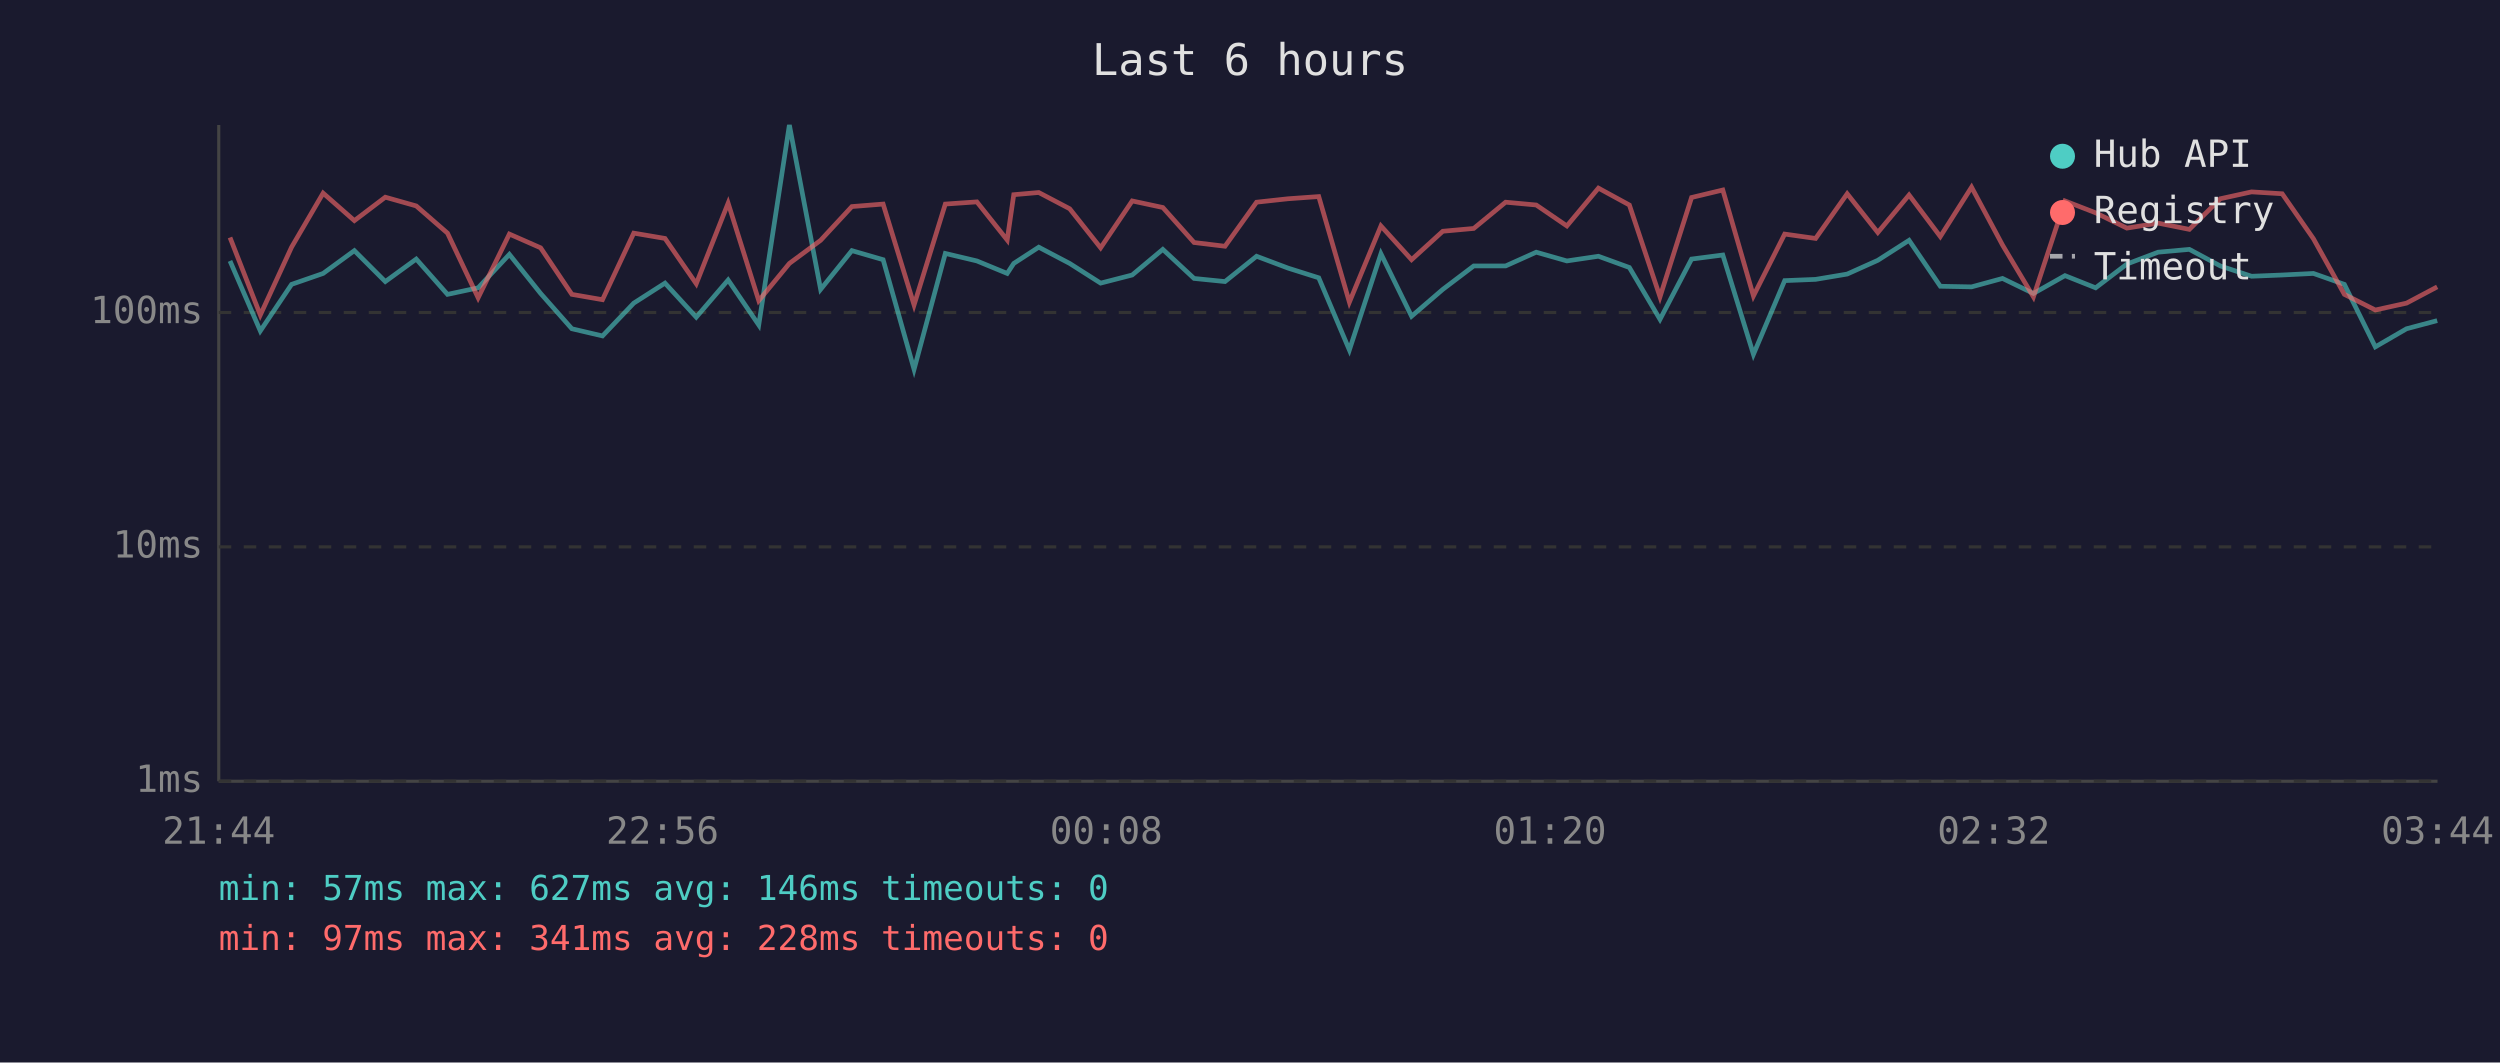
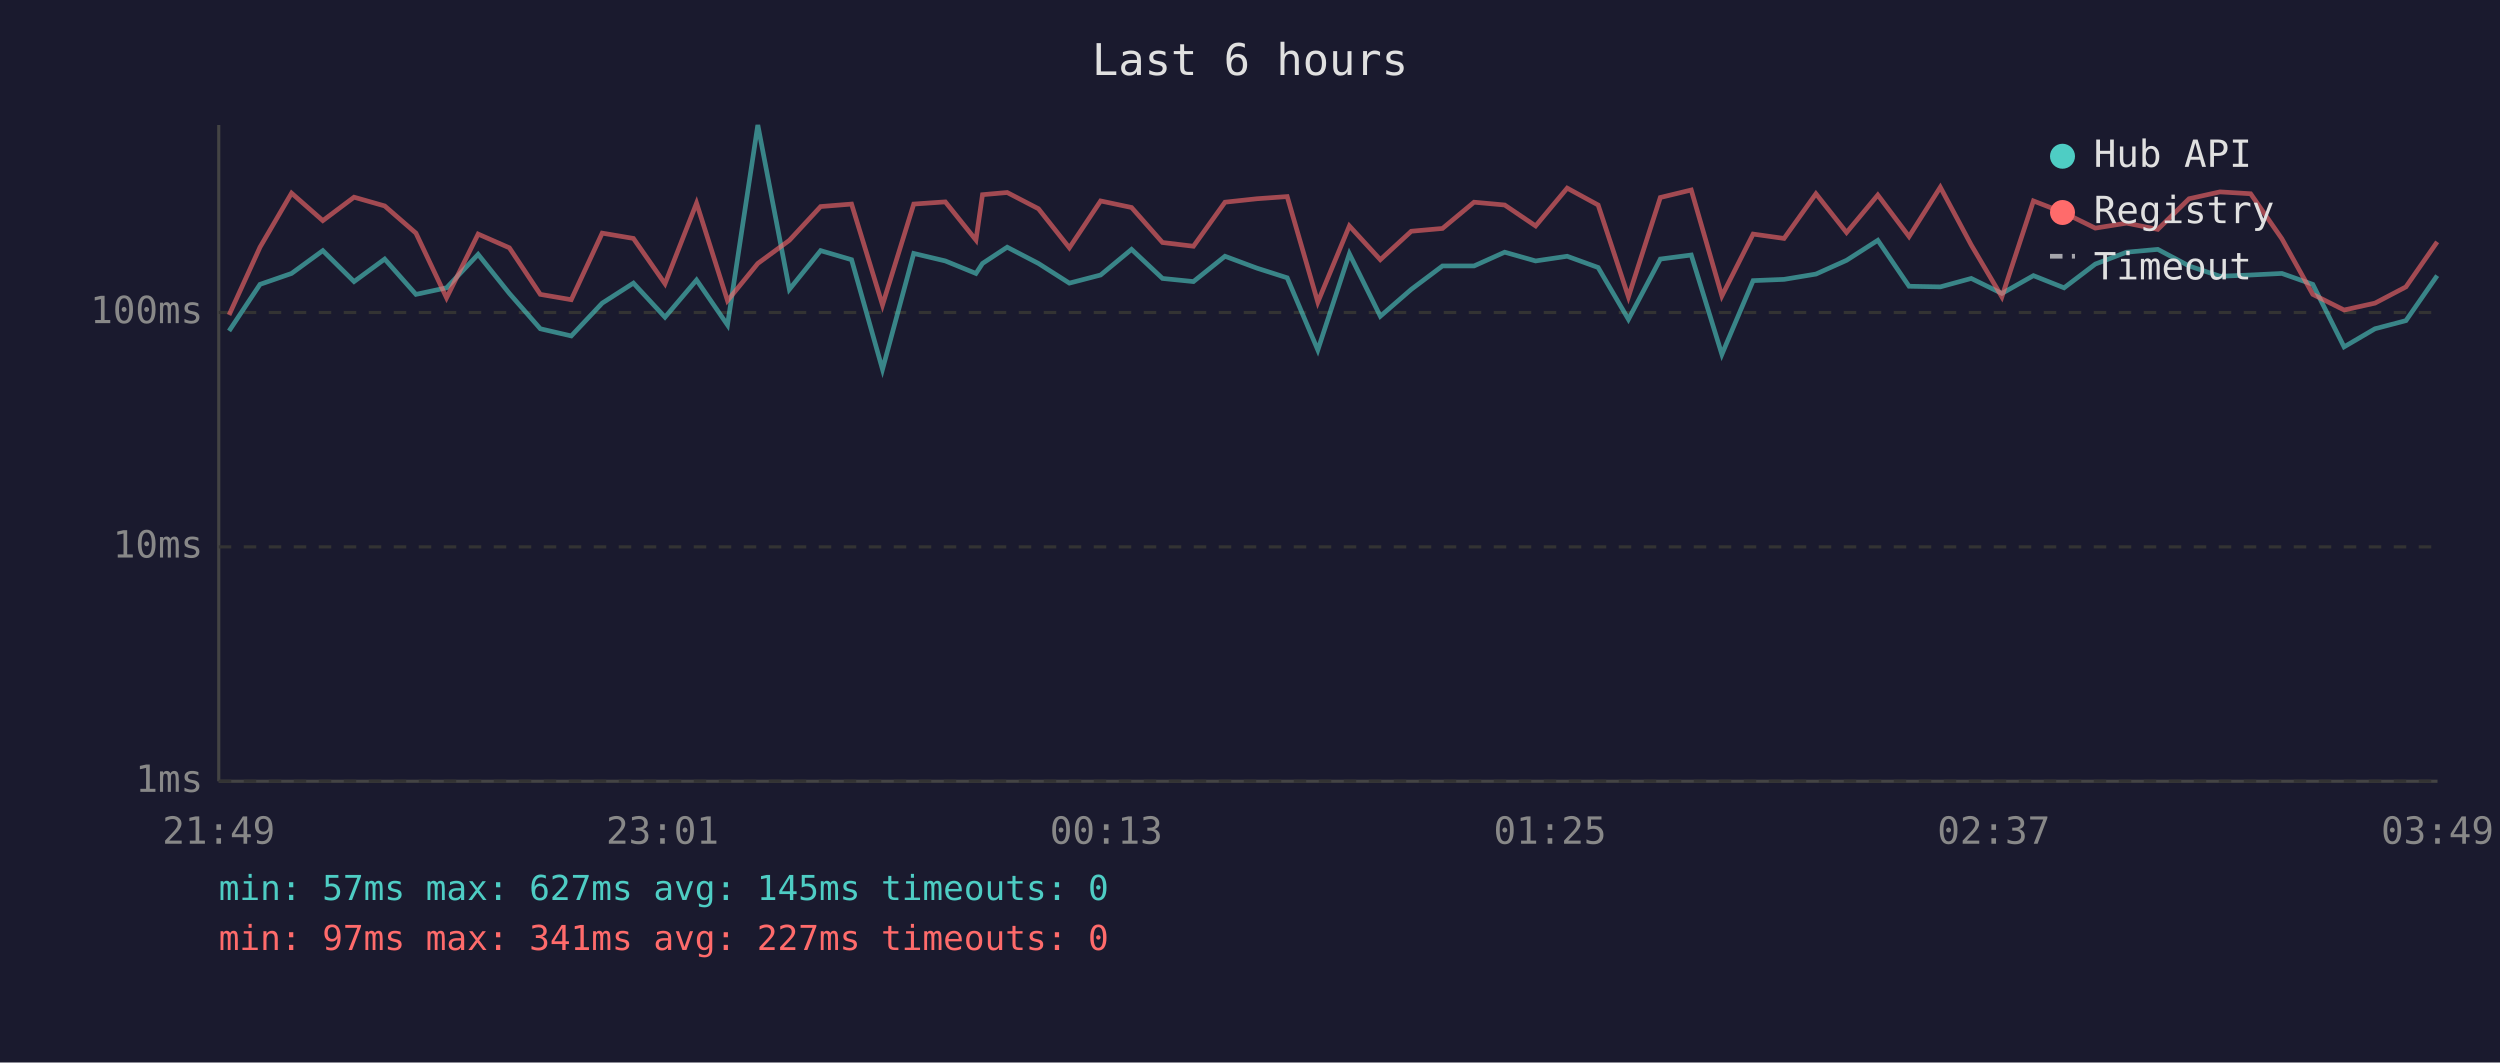
<svg xmlns="http://www.w3.org/2000/svg" viewBox="0 0 800 340" font-family="monospace" font-size="12">
  <rect width="800" height="340" fill="#1a1a2e" />
  <text x="400" y="24" fill="#e0e0e0" font-size="14" text-anchor="middle">Last 6 hours</text>
  <line x1="70" y1="40" x2="70" y2="250" stroke="#444" stroke-width="1" />
  <line x1="70" y1="250" x2="780" y2="250" stroke="#444" stroke-width="1" />
  <line x1="70" y1="250" x2="780" y2="250" stroke="#333" stroke-width="1" stroke-dasharray="4" />
  <text x="65" y="250" fill="#888" text-anchor="end" dominant-baseline="middle">1ms</text>
  <line x1="70" y1="175" x2="780" y2="175" stroke="#333" stroke-width="1" stroke-dasharray="4" />
  <text x="65" y="175" fill="#888" text-anchor="end" dominant-baseline="middle">10ms</text>
  <line x1="70" y1="100" x2="780" y2="100" stroke="#333" stroke-width="1" stroke-dasharray="4" />
  <text x="65" y="100" fill="#888" text-anchor="end" dominant-baseline="middle">100ms</text>
-   <text x="70" y="270" fill="#888" text-anchor="middle">21:44</text>
-   <text x="212" y="270" fill="#888" text-anchor="middle">22:56</text>
-   <text x="354" y="270" fill="#888" text-anchor="middle">00:08</text>
-   <text x="496" y="270" fill="#888" text-anchor="middle">01:20</text>
-   <text x="638" y="270" fill="#888" text-anchor="middle">02:32</text>
-   <text x="780" y="270" fill="#888" text-anchor="middle">03:44</text>
-   <polyline points="73.6,83.5 83.3,105.9 93.3,91.0 103.4,87.5 113.4,80.2 123.3,90.1 133.2,82.9 143.2,94.2 153.0,92.1 163.0,81.4 173.0,93.9 183.0,105.2 192.8,107.5 202.8,97.0 212.8,90.6 222.8,101.5 233.0,89.6 242.8,104.0 252.6,40.0 262.6,92.6 272.6,80.2 282.6,83.1 292.5,118.2 302.5,81.1 312.6,83.5 322.3,87.5 324.4,84.3 332.4,79.1 342.3,84.3 352.2,90.6 362.3,88.0 372.1,79.8 382.1,89.1 392.0,90.1 402.1,82.0 412.2,85.8 422.0,88.9 431.8,112.0 441.9,81.2 451.7,101.2 461.7,92.6 471.6,85.1 481.8,85.1 491.6,80.7 501.4,83.5 511.5,82.0 521.4,85.6 531.2,102.2 541.3,82.9 551.3,81.6 561.1,113.4 571.1,89.8 581.0,89.4 591.1,87.7 600.9,83.3 610.9,76.9 620.9,91.6 630.9,91.8 640.8,89.1 650.7,93.9 660.8,88.2 670.6,92.1 680.6,84.5 690.6,80.7 700.6,79.8 710.5,85.1 720.5,88.4 730.3,88.0 740.3,87.5 750.2,91.0 760.1,111.0 770.1,105.2 779.9,102.6" fill="none" stroke="#4ecdc4" stroke-width="1.5" opacity="0.6" />
-   <polyline points="73.6,76.0 83.3,100.8 93.3,79.1 103.4,61.8 113.4,70.6 123.3,63.1 133.2,65.9 143.2,74.6 153.0,95.3 163.0,74.9 173.0,79.3 183.0,94.2 192.8,95.9 202.8,74.6 212.8,76.3 222.8,90.8 233.0,65.0 242.8,96.2 252.6,84.3 262.6,76.9 272.6,66.1 282.6,65.3 292.5,97.6 302.5,65.3 312.6,64.6 322.3,76.8 324.4,62.3 332.4,61.6 342.3,66.8 352.2,79.3 362.3,64.3 372.1,66.4 382.1,77.6 392.0,78.8 402.1,64.7 412.2,63.6 422.0,62.9 431.8,96.7 441.9,72.3 451.7,83.1 461.7,74.0 471.6,73.1 481.8,64.7 491.6,65.6 501.4,72.3 511.5,60.2 521.4,65.6 531.2,95.0 541.3,63.2 551.3,60.8 561.1,94.7 571.1,74.9 581.0,76.3 591.1,62.0 600.9,74.4 610.9,62.4 620.9,75.7 630.9,59.9 640.8,78.4 650.7,95.0 660.8,64.3 670.6,68.1 680.6,73.0 690.6,71.4 700.6,73.4 710.5,63.6 720.5,61.4 730.3,62.0 740.3,76.4 750.2,94.2 760.1,99.2 770.1,97.0 779.9,91.8" fill="none" stroke="#ff6b6b" stroke-width="1.5" opacity="0.6" />
+   <text x="70" y="270" fill="#888" text-anchor="middle">21:49</text>
+   <text x="212" y="270" fill="#888" text-anchor="middle">23:01</text>
+   <text x="354" y="270" fill="#888" text-anchor="middle">00:13</text>
+   <text x="496" y="270" fill="#888" text-anchor="middle">01:25</text>
+   <text x="638" y="270" fill="#888" text-anchor="middle">02:37</text>
+   <text x="780" y="270" fill="#888" text-anchor="middle">03:49</text>
+   <polyline points="73.3,105.9 83.2,91.0 93.3,87.5 103.3,80.2 113.3,90.1 123.1,82.9 133.1,94.2 142.9,92.1 153.0,81.4 163.0,93.9 172.9,105.2 182.8,107.5 192.7,97.0 202.7,90.6 212.8,101.5 222.9,89.6 232.8,104.0 242.5,40.0 252.6,92.6 262.6,80.2 272.5,83.1 282.4,118.2 292.4,81.1 302.5,83.5 312.3,87.5 314.4,84.3 322.3,79.1 332.3,84.3 342.2,90.6 352.2,88.0 362.1,79.8 372.0,89.1 381.9,90.1 392.0,82.0 402.2,85.8 411.9,88.9 421.7,112.0 431.8,81.2 441.7,101.2 451.6,92.6 461.6,85.1 471.7,85.1 481.5,80.7 491.4,83.5 501.5,82.0 511.4,85.6 521.1,102.2 531.3,82.9 541.2,81.6 551.0,113.4 561.0,89.8 570.9,89.4 581.1,87.7 590.9,83.3 600.9,76.9 610.9,91.6 620.9,91.8 630.8,89.1 640.6,93.9 650.7,88.2 660.5,92.1 670.5,84.5 680.5,80.7 690.5,79.8 700.5,85.1 710.4,88.4 720.2,88.0 730.2,87.5 740.1,91.0 750.1,111.0 760.0,105.2 769.9,102.6 779.9,88.2" fill="none" stroke="#4ecdc4" stroke-width="1.5" opacity="0.6" />
+   <polyline points="73.3,100.8 83.2,79.1 93.3,61.8 103.3,70.6 113.3,63.1 123.1,65.9 133.1,74.6 142.9,95.3 153.0,74.9 163.0,79.3 172.9,94.2 182.8,95.9 192.7,74.6 202.7,76.3 212.8,90.8 222.9,65.0 232.8,96.2 242.5,84.3 252.6,76.9 262.6,66.1 272.5,65.3 282.4,97.6 292.4,65.3 302.5,64.6 312.3,76.8 314.4,62.3 322.3,61.6 332.3,66.8 342.2,79.3 352.2,64.3 362.1,66.4 372.0,77.6 381.9,78.8 392.0,64.7 402.2,63.6 411.9,62.9 421.7,96.7 431.8,72.3 441.7,83.1 451.6,74.0 461.6,73.1 471.7,64.7 481.5,65.6 491.4,72.3 501.5,60.2 511.4,65.6 521.1,95.0 531.3,63.2 541.2,60.8 551.0,94.7 561.0,74.9 570.9,76.3 581.1,62.0 590.9,74.4 600.9,62.4 610.9,75.7 620.9,59.9 630.8,78.4 640.6,95.0 650.7,64.3 660.5,68.1 670.5,73.0 680.5,71.4 690.5,73.4 700.5,63.6 710.4,61.4 720.2,62.0 730.2,76.4 740.1,94.2 750.1,99.2 760.0,97.0 769.9,91.8 779.9,77.4" fill="none" stroke="#ff6b6b" stroke-width="1.5" opacity="0.6" />
  <circle cx="660" cy="50" r="4" fill="#4ecdc4" />
  <text x="670" y="50" fill="#e0e0e0" dominant-baseline="middle">Hub API</text>
  <circle cx="660" cy="68" r="4" fill="#ff6b6b" />
  <text x="670" y="68" fill="#e0e0e0" dominant-baseline="middle">Registry</text>
  <line x1="656" y1="82" x2="664" y2="82" stroke="#e0e0e0" stroke-width="1.5" stroke-dasharray="4,3" opacity="0.7" />
  <text x="670" y="86" fill="#e0e0e0" dominant-baseline="middle">Timeout</text>
-   <text x="70" y="288" fill="#4ecdc4" font-size="11">min: 57ms  max: 627ms  avg: 146ms  timeouts: 0</text>
-   <text x="70" y="304" fill="#ff6b6b" font-size="11">min: 97ms  max: 341ms  avg: 228ms  timeouts: 0</text>
+   <text x="70" y="288" fill="#4ecdc4" font-size="11">min: 57ms  max: 627ms  avg: 145ms  timeouts: 0</text>
+   <text x="70" y="304" fill="#ff6b6b" font-size="11">min: 97ms  max: 341ms  avg: 227ms  timeouts: 0</text>
</svg>
